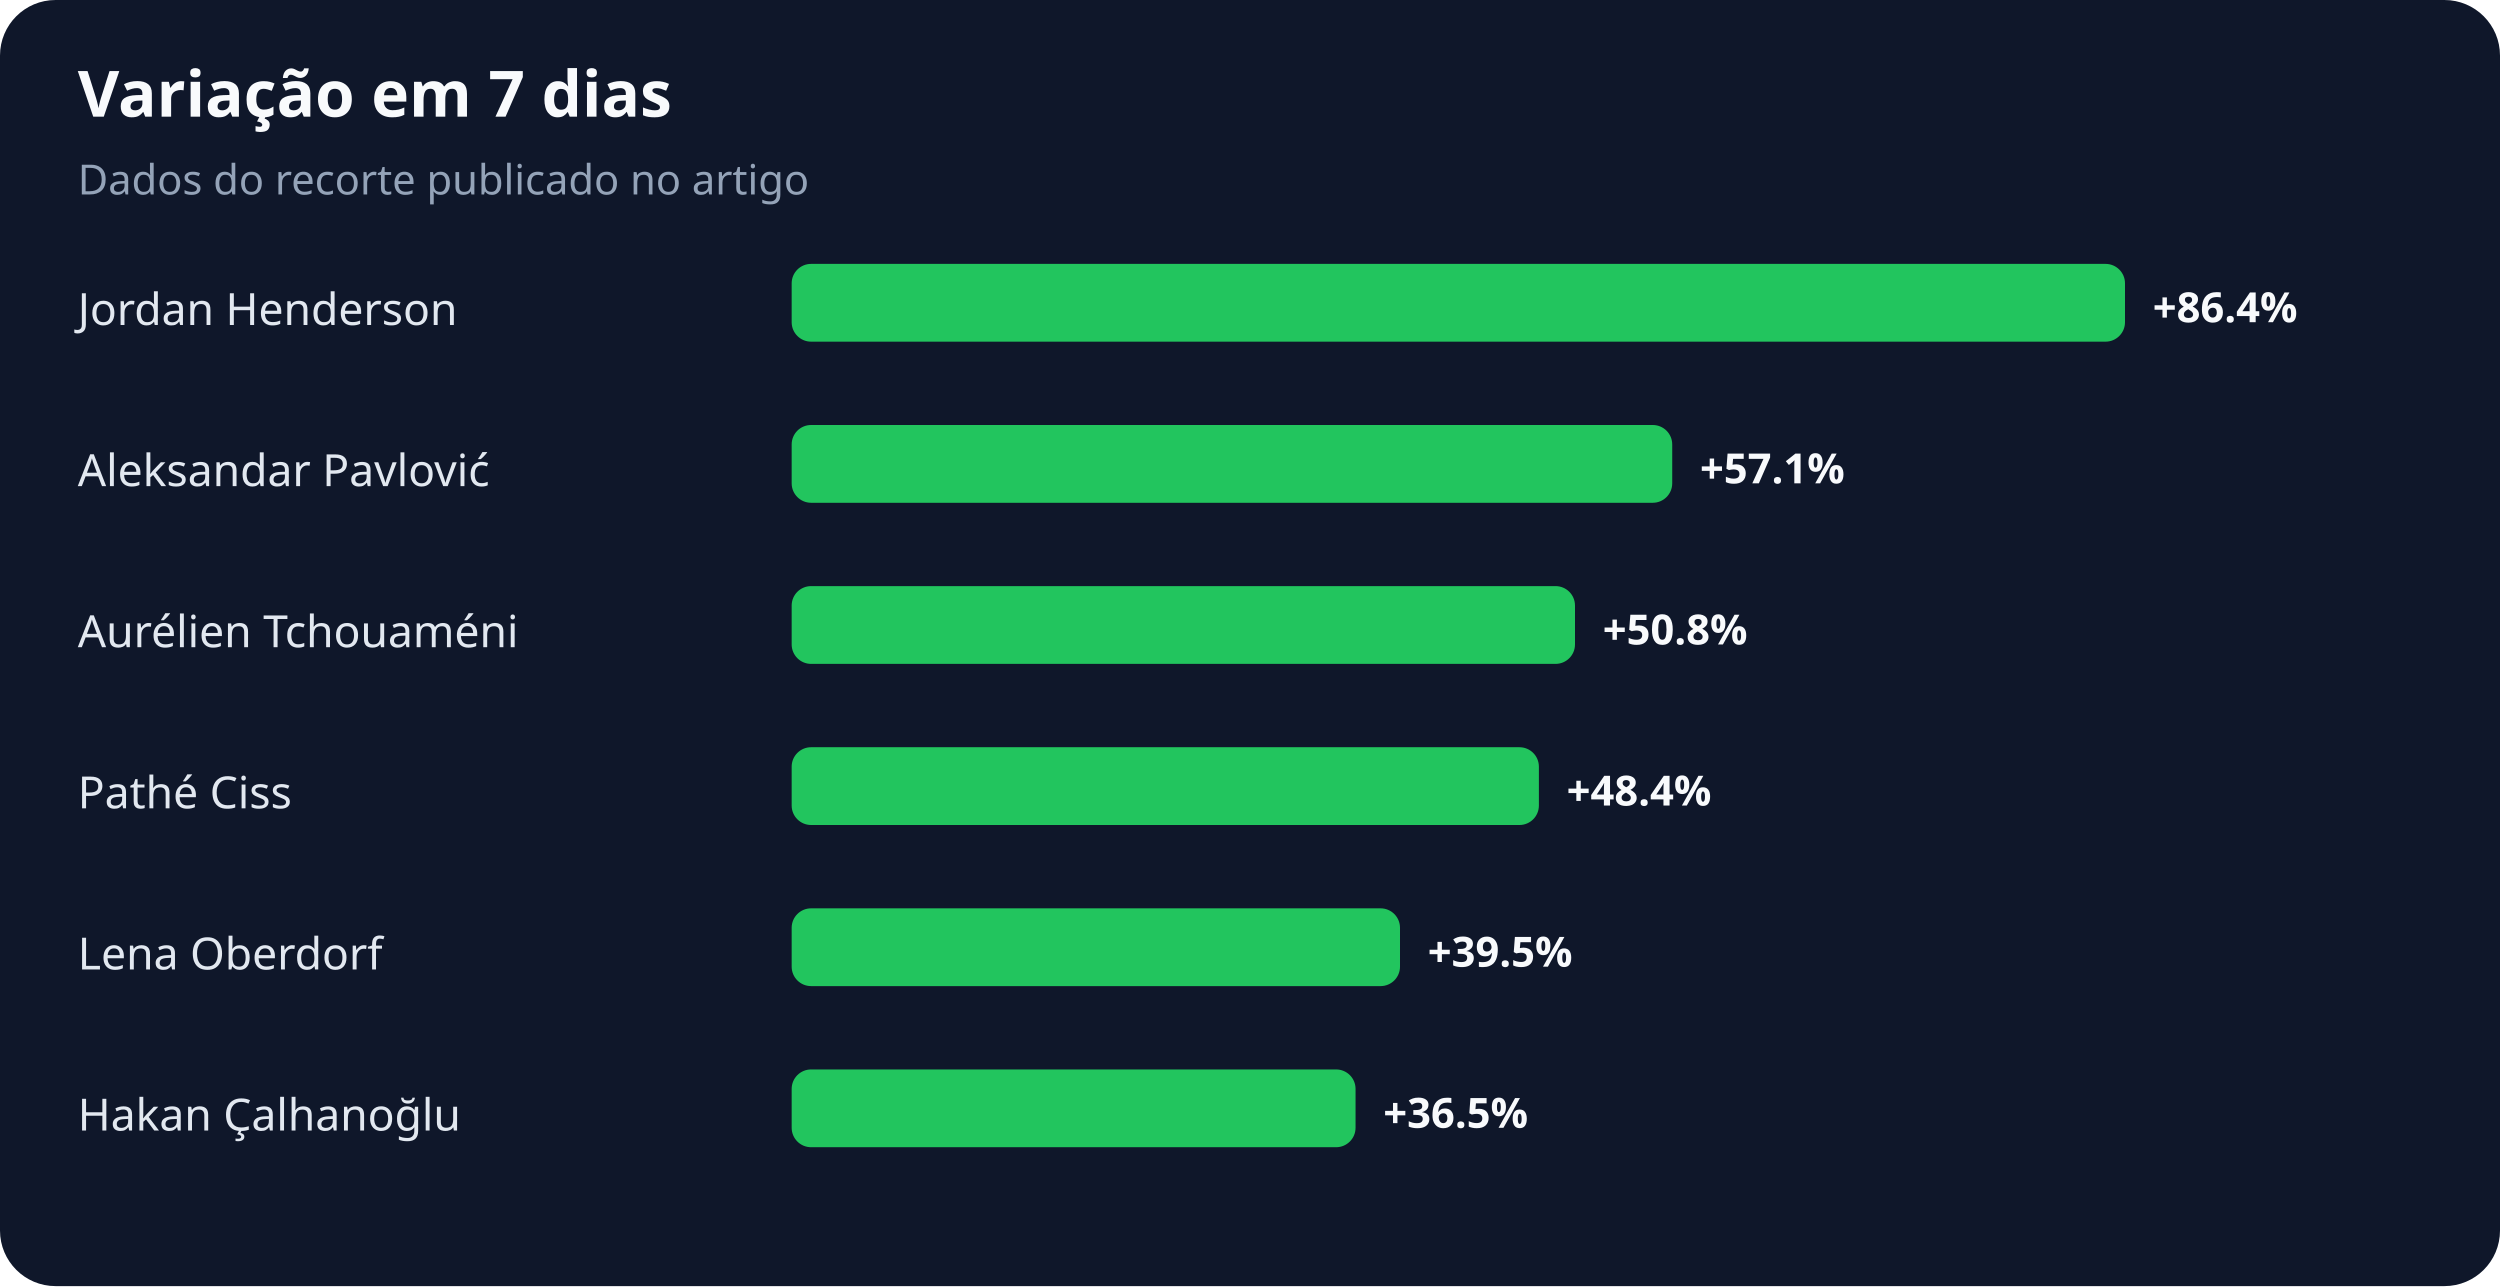
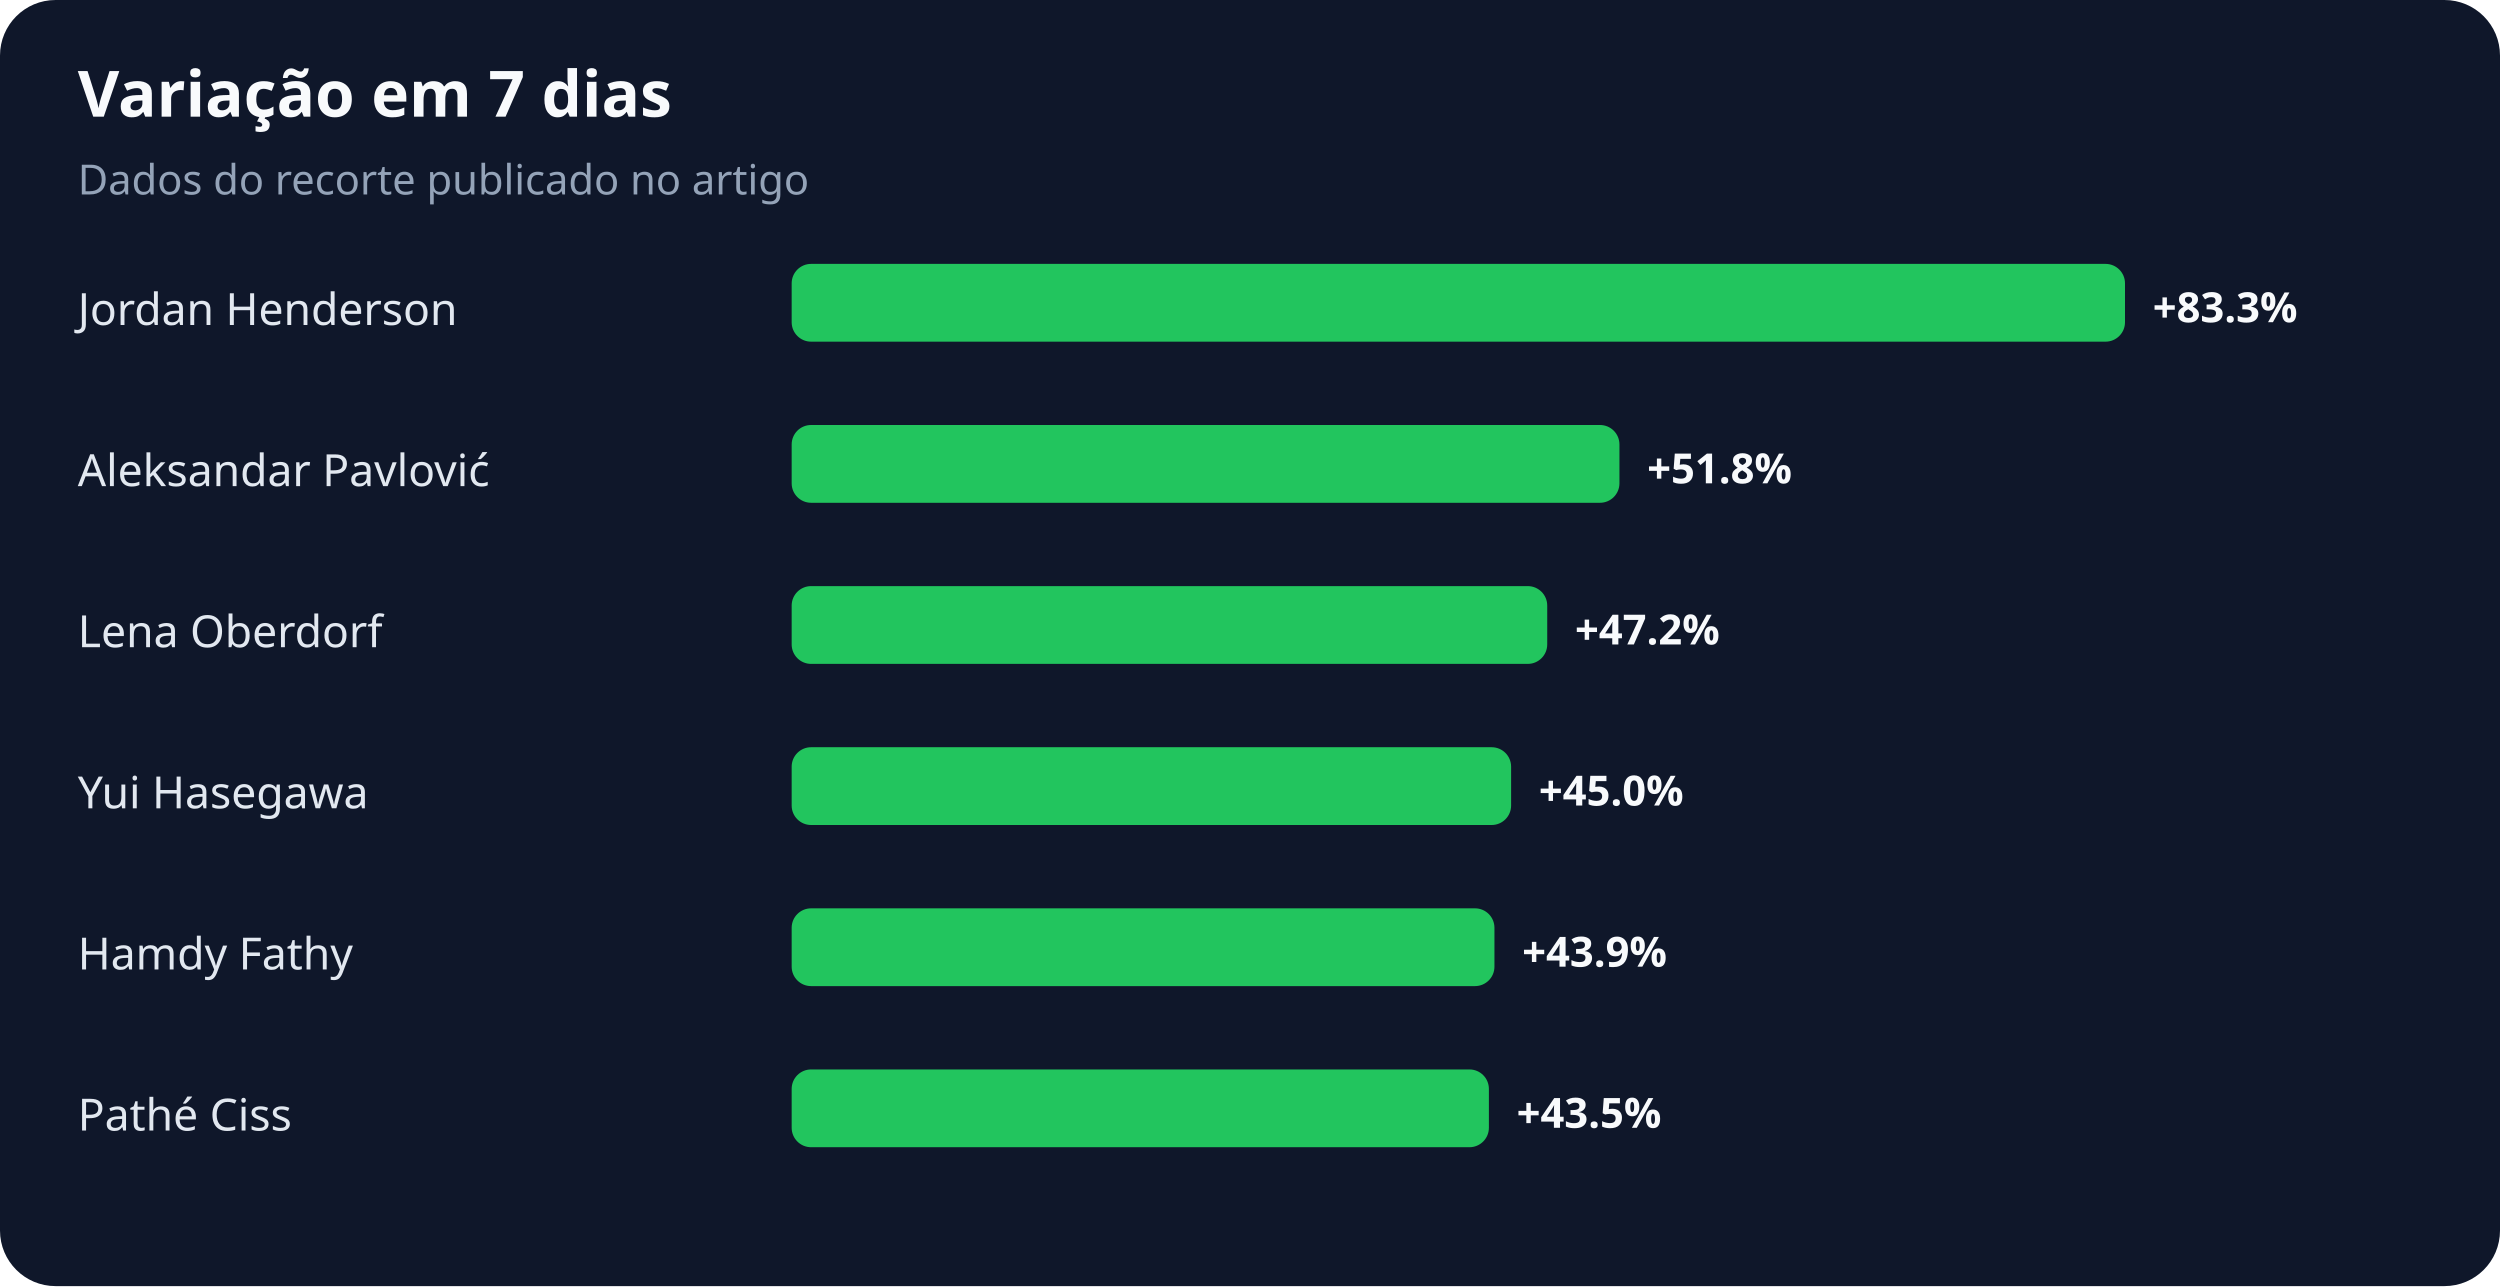
<svg xmlns="http://www.w3.org/2000/svg" width="900" height="463" viewBox="0 0 900 463" role="img" aria-labelledby="title desc">
  <rect width="100%" height="100%" rx="20" fill="#0f172a" />
  <text x="28" y="42" fill="#f8fafc" font-family="system-ui,sans-serif" font-size="23" font-weight="700">Variação em 7 dias</text>
  <text x="28" y="70" fill="#94a3b8" font-family="system-ui,sans-serif" font-size="15">Dados do recorte publicado no artigo</text>
  <text x="28" y="117" fill="#e2e8f0" font-family="system-ui,sans-serif" font-size="16">Jordan Henderson</text>
  <rect x="285" y="95" width="480" height="28" rx="7" fill="#22c55e" />
-   <text x="775" y="116" fill="#f8fafc" font-family="system-ui,sans-serif" font-size="15" font-weight="700">+86.4%</text>
+   <text x="775" y="116" fill="#f8fafc" font-family="system-ui,sans-serif" font-size="15" font-weight="700">+83.3%</text>
  <text x="28" y="175" fill="#e2e8f0" font-family="system-ui,sans-serif" font-size="16">Aleksandar Pavlović</text>
-   <rect x="285" y="153" width="317" height="28" rx="7" fill="#22c55e" />
-   <text x="612" y="174" fill="#f8fafc" font-family="system-ui,sans-serif" font-size="15" font-weight="700">+57.1%</text>
-   <text x="28" y="233" fill="#e2e8f0" font-family="system-ui,sans-serif" font-size="16">Aurélien Tchouaméni</text>
-   <rect x="285" y="211" width="282" height="28" rx="7" fill="#22c55e" />
-   <text x="577" y="232" fill="#f8fafc" font-family="system-ui,sans-serif" font-size="15" font-weight="700">+50.8%</text>
-   <text x="28" y="291" fill="#e2e8f0" font-family="system-ui,sans-serif" font-size="16">Pathé Ciss</text>
-   <rect x="285" y="269" width="269" height="28" rx="7" fill="#22c55e" />
-   <text x="564" y="290" fill="#f8fafc" font-family="system-ui,sans-serif" font-size="15" font-weight="700">+48.4%</text>
-   <text x="28" y="349" fill="#e2e8f0" font-family="system-ui,sans-serif" font-size="16">Lena Oberdorf</text>
-   <rect x="285" y="327" width="219" height="28" rx="7" fill="#22c55e" />
-   <text x="514" y="348" fill="#f8fafc" font-family="system-ui,sans-serif" font-size="15" font-weight="700">+39.5%</text>
-   <text x="28" y="407" fill="#e2e8f0" font-family="system-ui,sans-serif" font-size="16">Hakan Çalhanoğlu</text>
-   <rect x="285" y="385" width="203" height="28" rx="7" fill="#22c55e" />
-   <text x="498" y="406" fill="#f8fafc" font-family="system-ui,sans-serif" font-size="15" font-weight="700">+36.5%</text>
+   <rect x="285" y="153" width="298" height="28" rx="7" fill="#22c55e" />
+   <text x="593" y="174" fill="#f8fafc" font-family="system-ui,sans-serif" font-size="15" font-weight="700">+51.8%</text>
+   <text x="28" y="233" fill="#e2e8f0" font-family="system-ui,sans-serif" font-size="16">Lena Oberdorf</text>
+   <rect x="285" y="211" width="272" height="28" rx="7" fill="#22c55e" />
+   <text x="567" y="232" fill="#f8fafc" font-family="system-ui,sans-serif" font-size="15" font-weight="700">+47.2%</text>
+   <text x="28" y="291" fill="#e2e8f0" font-family="system-ui,sans-serif" font-size="16">Yui Hasegawa</text>
+   <rect x="285" y="269" width="259" height="28" rx="7" fill="#22c55e" />
+   <text x="554" y="290" fill="#f8fafc" font-family="system-ui,sans-serif" font-size="15" font-weight="700">+45.0%</text>
+   <text x="28" y="349" fill="#e2e8f0" font-family="system-ui,sans-serif" font-size="16">Hamdy Fathy</text>
+   <rect x="285" y="327" width="253" height="28" rx="7" fill="#22c55e" />
+   <text x="548" y="348" fill="#f8fafc" font-family="system-ui,sans-serif" font-size="15" font-weight="700">+43.9%</text>
+   <text x="28" y="407" fill="#e2e8f0" font-family="system-ui,sans-serif" font-size="16">Pathé Ciss</text>
+   <rect x="285" y="385" width="251" height="28" rx="7" fill="#22c55e" />
+   <text x="546" y="406" fill="#f8fafc" font-family="system-ui,sans-serif" font-size="15" font-weight="700">+43.5%</text>
</svg>
